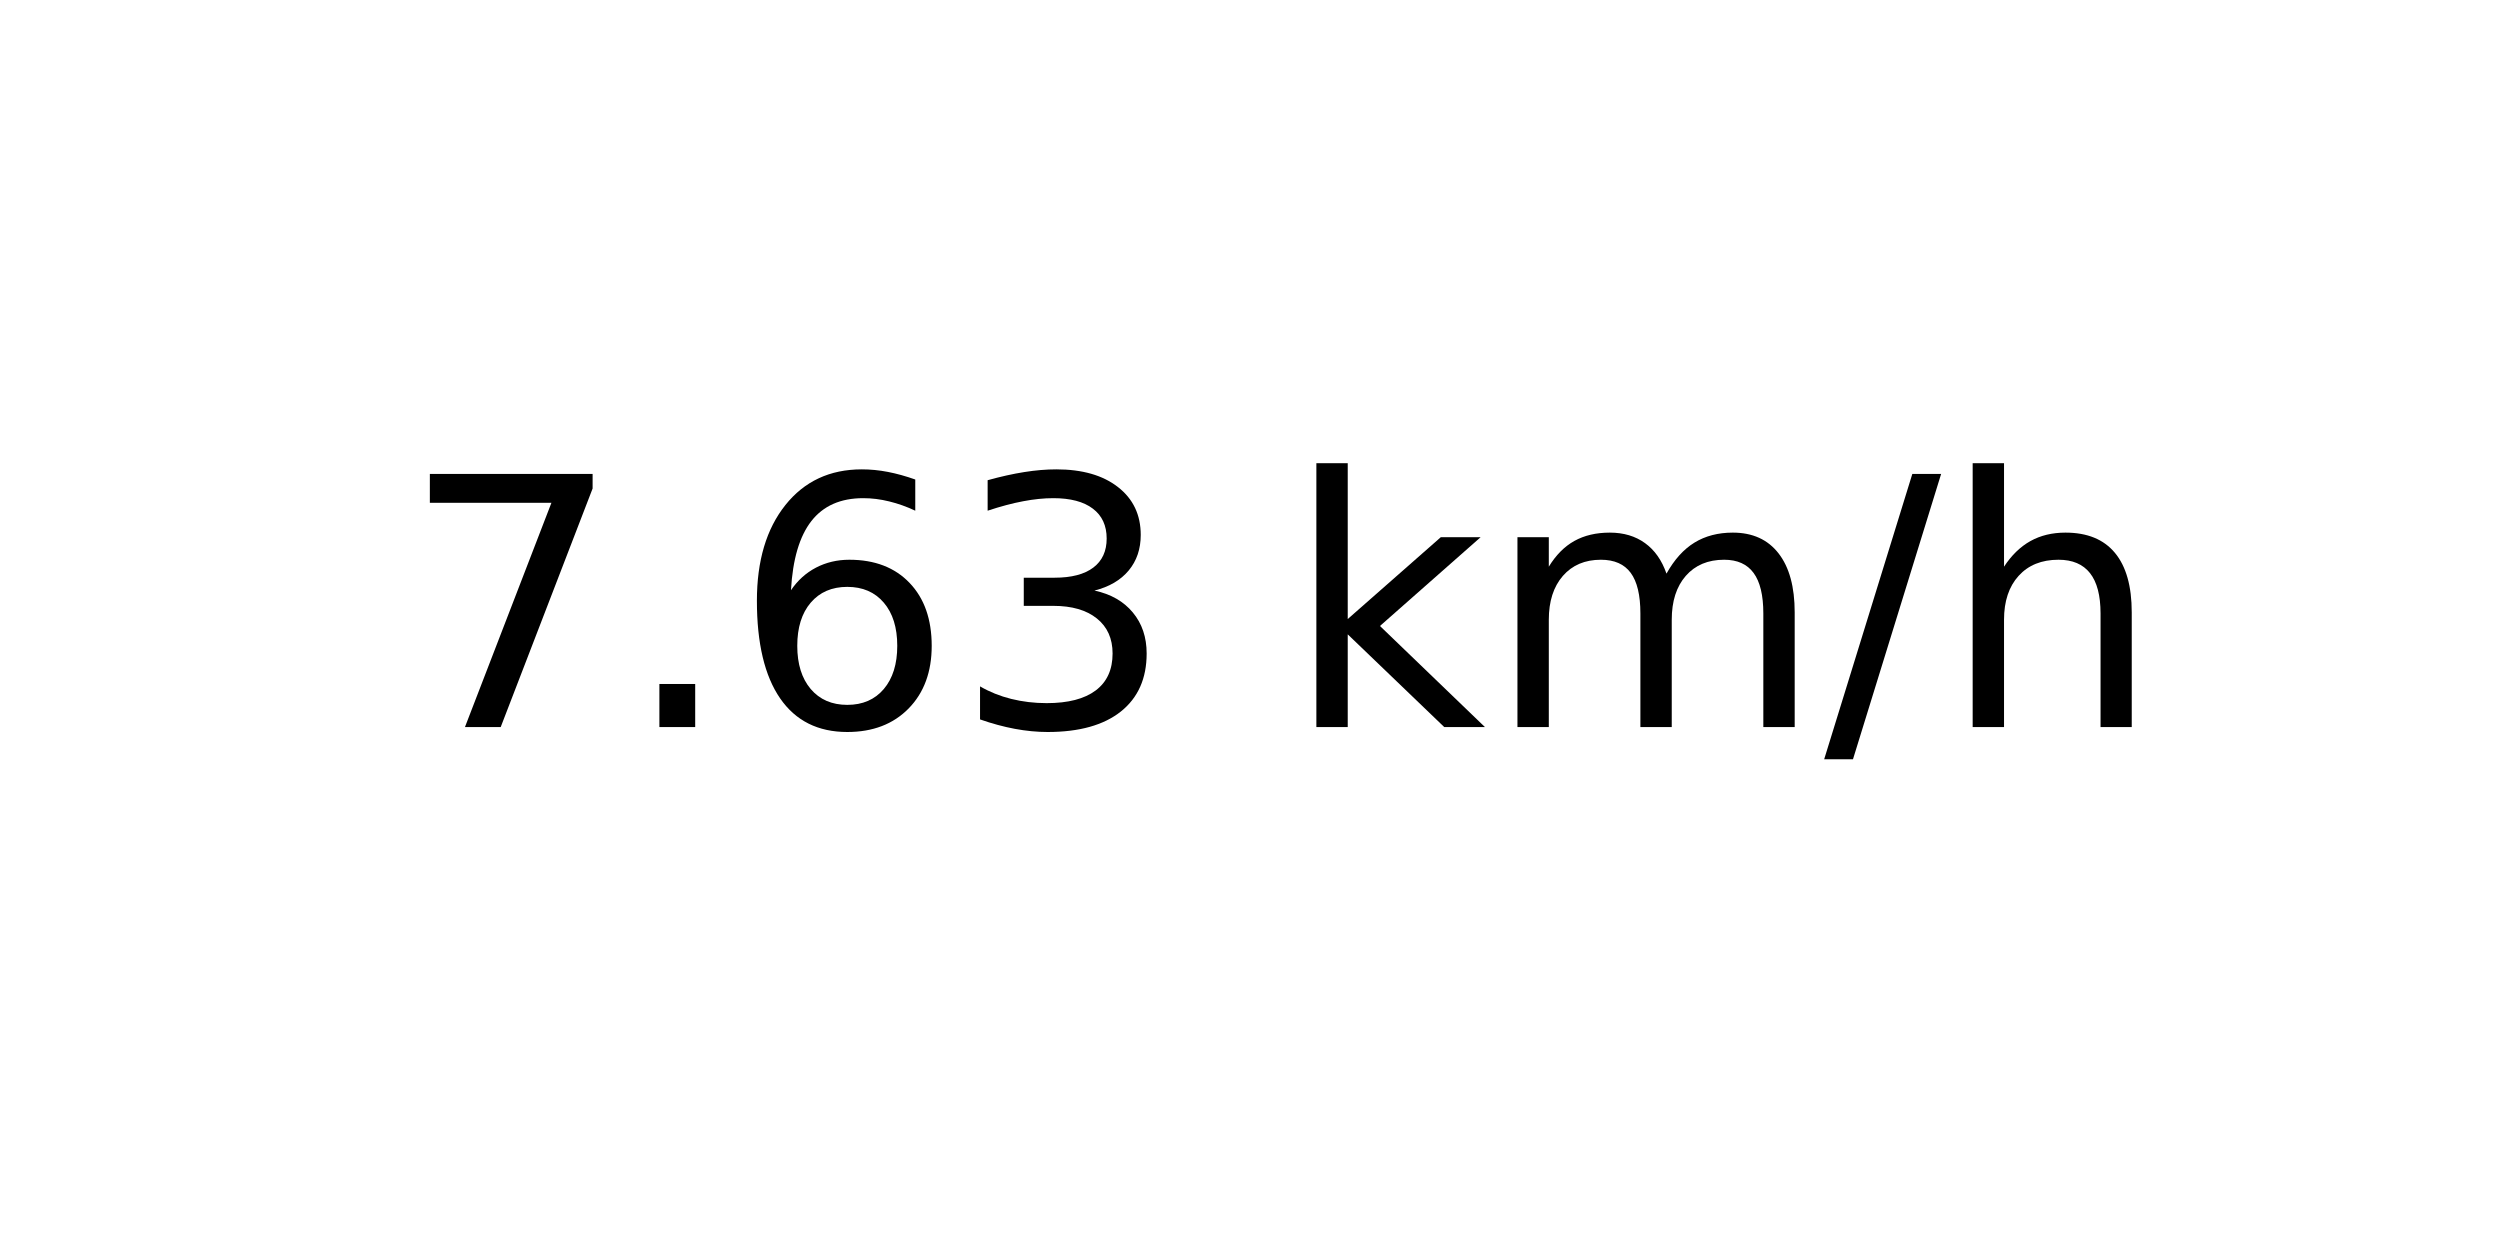
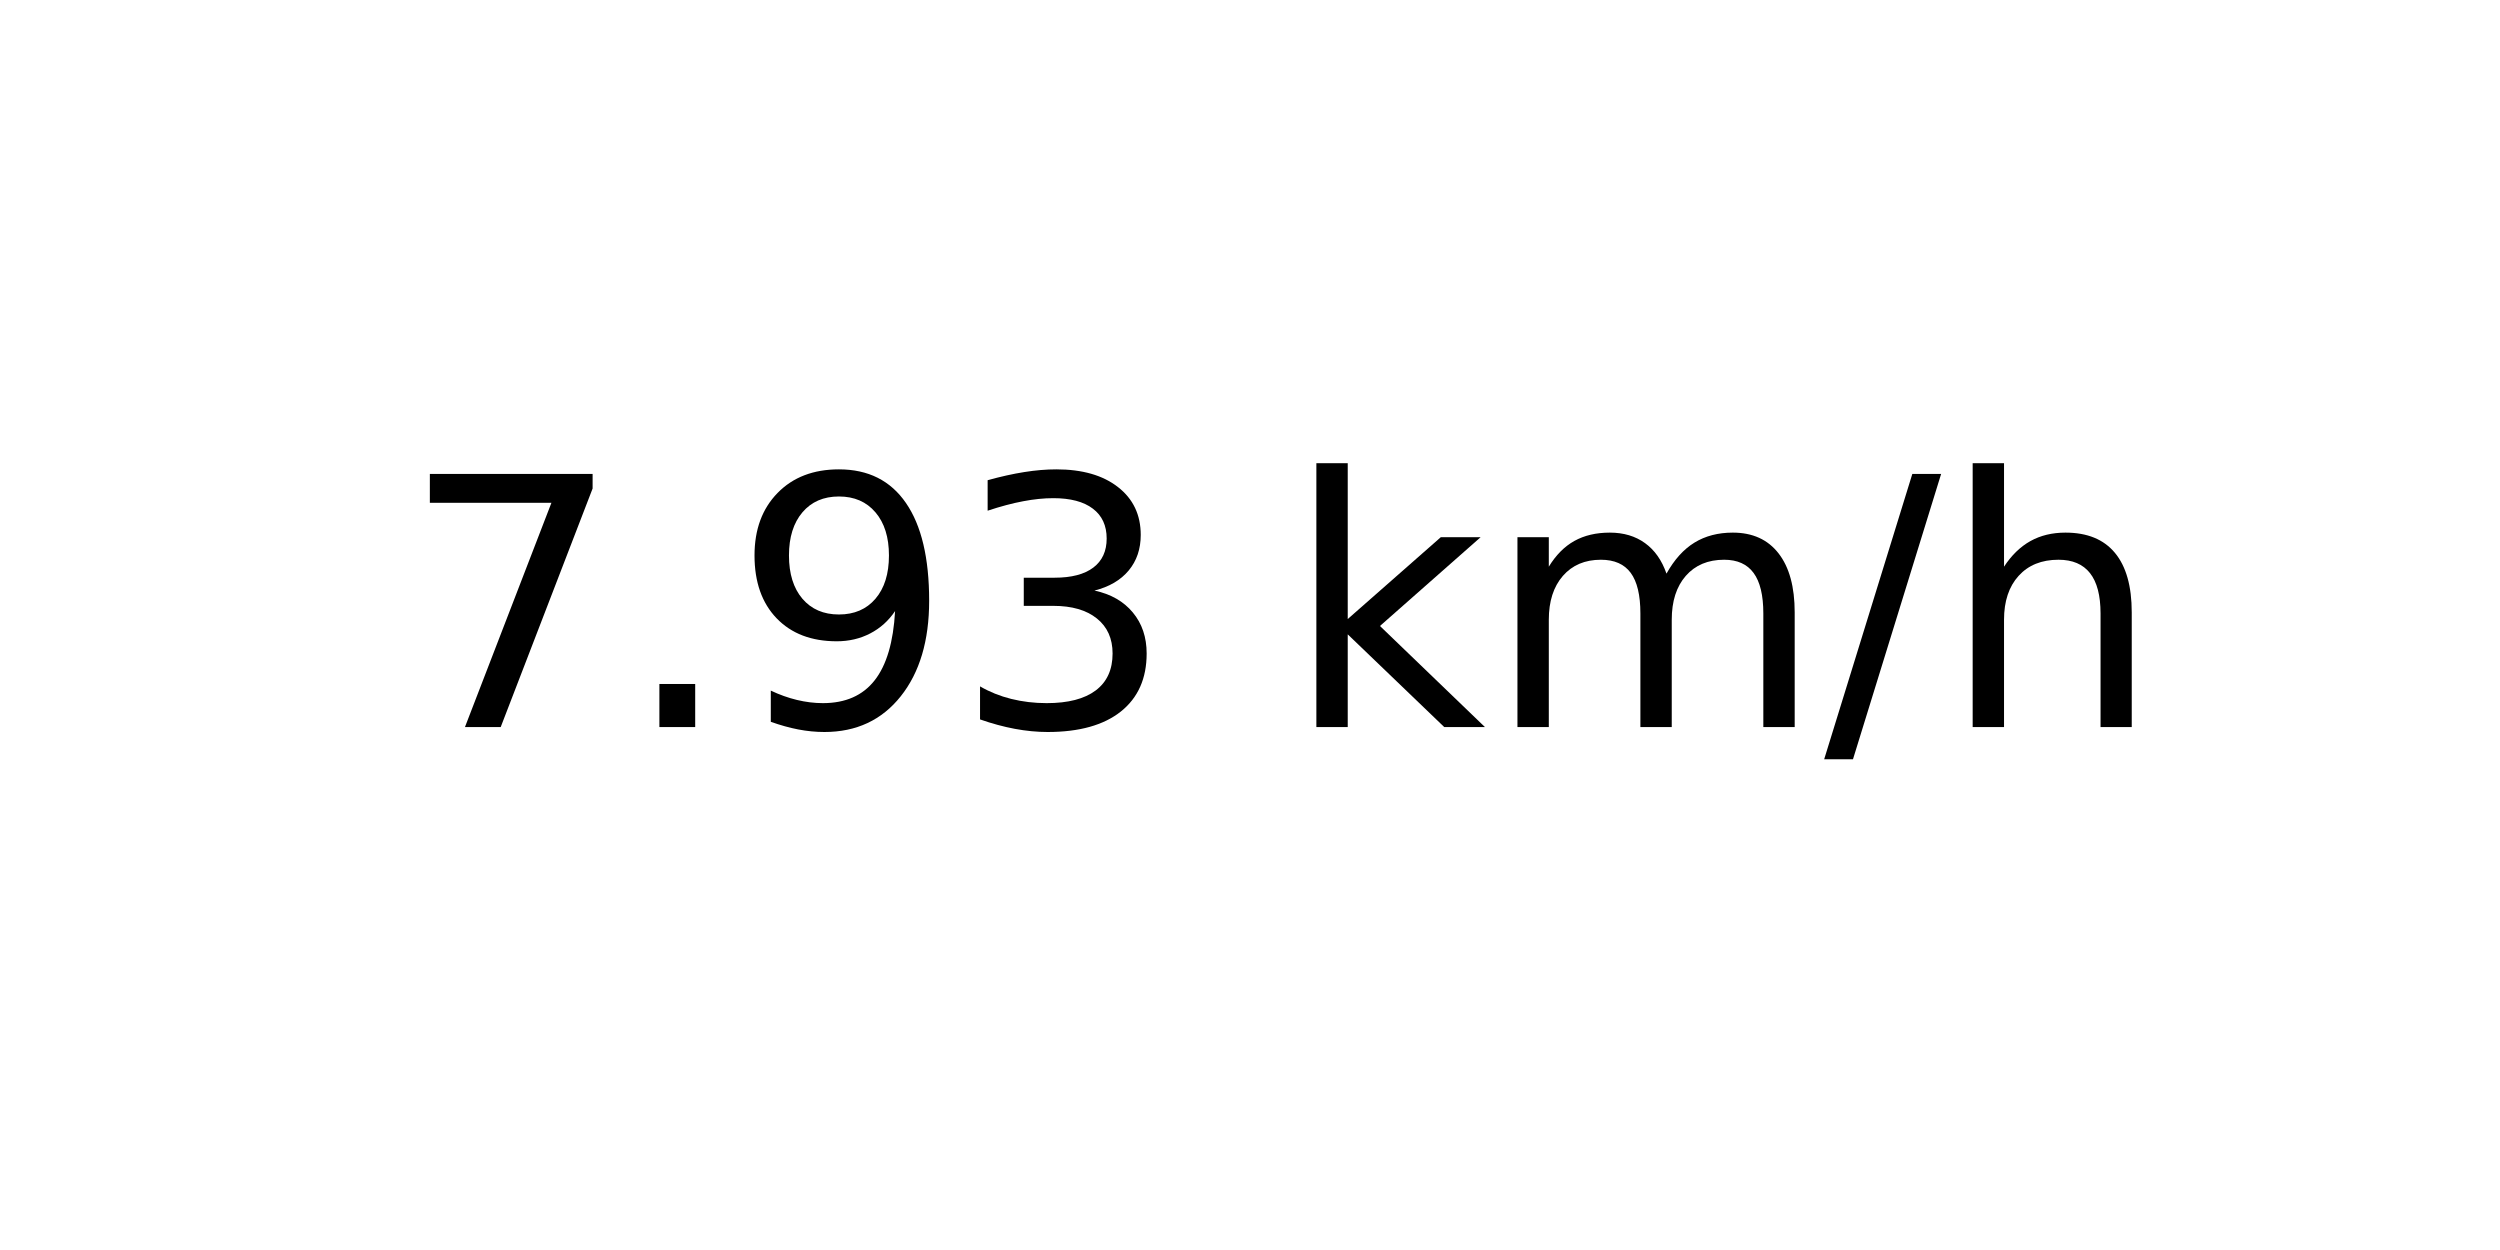
<svg xmlns="http://www.w3.org/2000/svg" xmlns:xlink="http://www.w3.org/1999/xlink" width="72pt" height="36pt" viewBox="0 0 72 36" version="1.1">
  <defs>
    <style type="text/css">*{stroke-linejoin: round; stroke-linecap: butt}</style>
  </defs>
  <g id="figure_1">
    <g id="axes_1">
      <g id="text_1">
        <g transform="translate(11.55937 20.93937) scale(0.1 -0.1)">
          <defs>
            <path id="DejaVuSans-37" d="M 525 4666  L 3525 4666  L 3525 4397  L 1831 0  L 1172 0  L 2766 4134  L 525 4134  L 525 4666  z " transform="scale(0.015625)" />
            <path id="DejaVuSans-2e" d="M 684 794  L 1344 794  L 1344 0  L 684 0  L 684 794  z " transform="scale(0.015625)" />
-             <path id="DejaVuSans-36" d="M 2113 2584  Q 1688 2584 1439 2293  Q 1191 2003 1191 1497  Q 1191 994 1439 701  Q 1688 409 2113 409  Q 2538 409 2786 701  Q 3034 994 3034 1497  Q 3034 2003 2786 2293  Q 2538 2584 2113 2584  z M 3366 4563  L 3366 3988  Q 3128 4100 2886 4159  Q 2644 4219 2406 4219  Q 1781 4219 1451 3797  Q 1122 3375 1075 2522  Q 1259 2794 1537 2939  Q 1816 3084 2150 3084  Q 2853 3084 3261 2657  Q 3669 2231 3669 1497  Q 3669 778 3244 343  Q 2819 -91 2113 -91  Q 1303 -91 875 529  Q 447 1150 447 2328  Q 447 3434 972 4092  Q 1497 4750 2381 4750  Q 2619 4750 2861 4703  Q 3103 4656 3366 4563  z " transform="scale(0.015625)" />
+             <path id="DejaVuSans-39" d="M 703 97  L 703 672  Q 941 559 1184 500  Q 1428 441 1663 441  Q 2288 441 2617 861  Q 2947 1281 2994 2138  Q 2813 1869 2534 1725  Q 2256 1581 1919 1581  Q 1219 1581 811 2004  Q 403 2428 403 3163  Q 403 3881 828 4315  Q 1253 4750 1959 4750  Q 2769 4750 3195 4129  Q 3622 3509 3622 2328  Q 3622 1225 3098 567  Q 2575 -91 1691 -91  Q 1453 -91 1209 -44  Q 966 3 703 97  z M 1959 2075  Q 2384 2075 2632 2365  Q 2881 2656 2881 3163  Q 2881 3666 2632 3958  Q 2384 4250 1959 4250  Q 1534 4250 1286 3958  Q 1038 3666 1038 3163  Q 1038 2656 1286 2365  Q 1534 2075 1959 2075  z " transform="scale(0.015625)" />
            <path id="DejaVuSans-33" d="M 2597 2516  Q 3050 2419 3304 2112  Q 3559 1806 3559 1356  Q 3559 666 3084 287  Q 2609 -91 1734 -91  Q 1441 -91 1130 -33  Q 819 25 488 141  L 488 750  Q 750 597 1062 519  Q 1375 441 1716 441  Q 2309 441 2620 675  Q 2931 909 2931 1356  Q 2931 1769 2642 2001  Q 2353 2234 1838 2234  L 1294 2234  L 1294 2753  L 1863 2753  Q 2328 2753 2575 2939  Q 2822 3125 2822 3475  Q 2822 3834 2567 4026  Q 2313 4219 1838 4219  Q 1578 4219 1281 4162  Q 984 4106 628 3988  L 628 4550  Q 988 4650 1302 4700  Q 1616 4750 1894 4750  Q 2613 4750 3031 4423  Q 3450 4097 3450 3541  Q 3450 3153 3228 2886  Q 3006 2619 2597 2516  z " transform="scale(0.015625)" />
            <path id="DejaVuSans-20" transform="scale(0.015625)" />
            <path id="DejaVuSans-6b" d="M 581 4863  L 1159 4863  L 1159 1991  L 2875 3500  L 3609 3500  L 1753 1863  L 3688 0  L 2938 0  L 1159 1709  L 1159 0  L 581 0  L 581 4863  z " transform="scale(0.015625)" />
            <path id="DejaVuSans-6d" d="M 3328 2828  Q 3544 3216 3844 3400  Q 4144 3584 4550 3584  Q 5097 3584 5394 3201  Q 5691 2819 5691 2113  L 5691 0  L 5113 0  L 5113 2094  Q 5113 2597 4934 2840  Q 4756 3084 4391 3084  Q 3944 3084 3684 2787  Q 3425 2491 3425 1978  L 3425 0  L 2847 0  L 2847 2094  Q 2847 2600 2669 2842  Q 2491 3084 2119 3084  Q 1678 3084 1418 2786  Q 1159 2488 1159 1978  L 1159 0  L 581 0  L 581 3500  L 1159 3500  L 1159 2956  Q 1356 3278 1631 3431  Q 1906 3584 2284 3584  Q 2666 3584 2933 3390  Q 3200 3197 3328 2828  z " transform="scale(0.015625)" />
            <path id="DejaVuSans-2f" d="M 1625 4666  L 2156 4666  L 531 -594  L 0 -594  L 1625 4666  z " transform="scale(0.015625)" />
            <path id="DejaVuSans-68" d="M 3513 2113  L 3513 0  L 2938 0  L 2938 2094  Q 2938 2591 2744 2837  Q 2550 3084 2163 3084  Q 1697 3084 1428 2787  Q 1159 2491 1159 1978  L 1159 0  L 581 0  L 581 4863  L 1159 4863  L 1159 2956  Q 1366 3272 1645 3428  Q 1925 3584 2291 3584  Q 2894 3584 3203 3211  Q 3513 2838 3513 2113  z " transform="scale(0.015625)" />
          </defs>
          <use xlink:href="#DejaVuSans-37" />
          <use xlink:href="#DejaVuSans-2e" x="63.623" />
-           <use xlink:href="#DejaVuSans-36" x="95.41" />
+           <use xlink:href="#DejaVuSans-39" x="95.41" />
          <use xlink:href="#DejaVuSans-33" x="159.033" />
          <use xlink:href="#DejaVuSans-20" x="222.656" />
          <use xlink:href="#DejaVuSans-6b" x="254.443" />
          <use xlink:href="#DejaVuSans-6d" x="312.354" />
          <use xlink:href="#DejaVuSans-2f" x="409.766" />
          <use xlink:href="#DejaVuSans-68" x="443.457" />
        </g>
      </g>
    </g>
  </g>
</svg>
